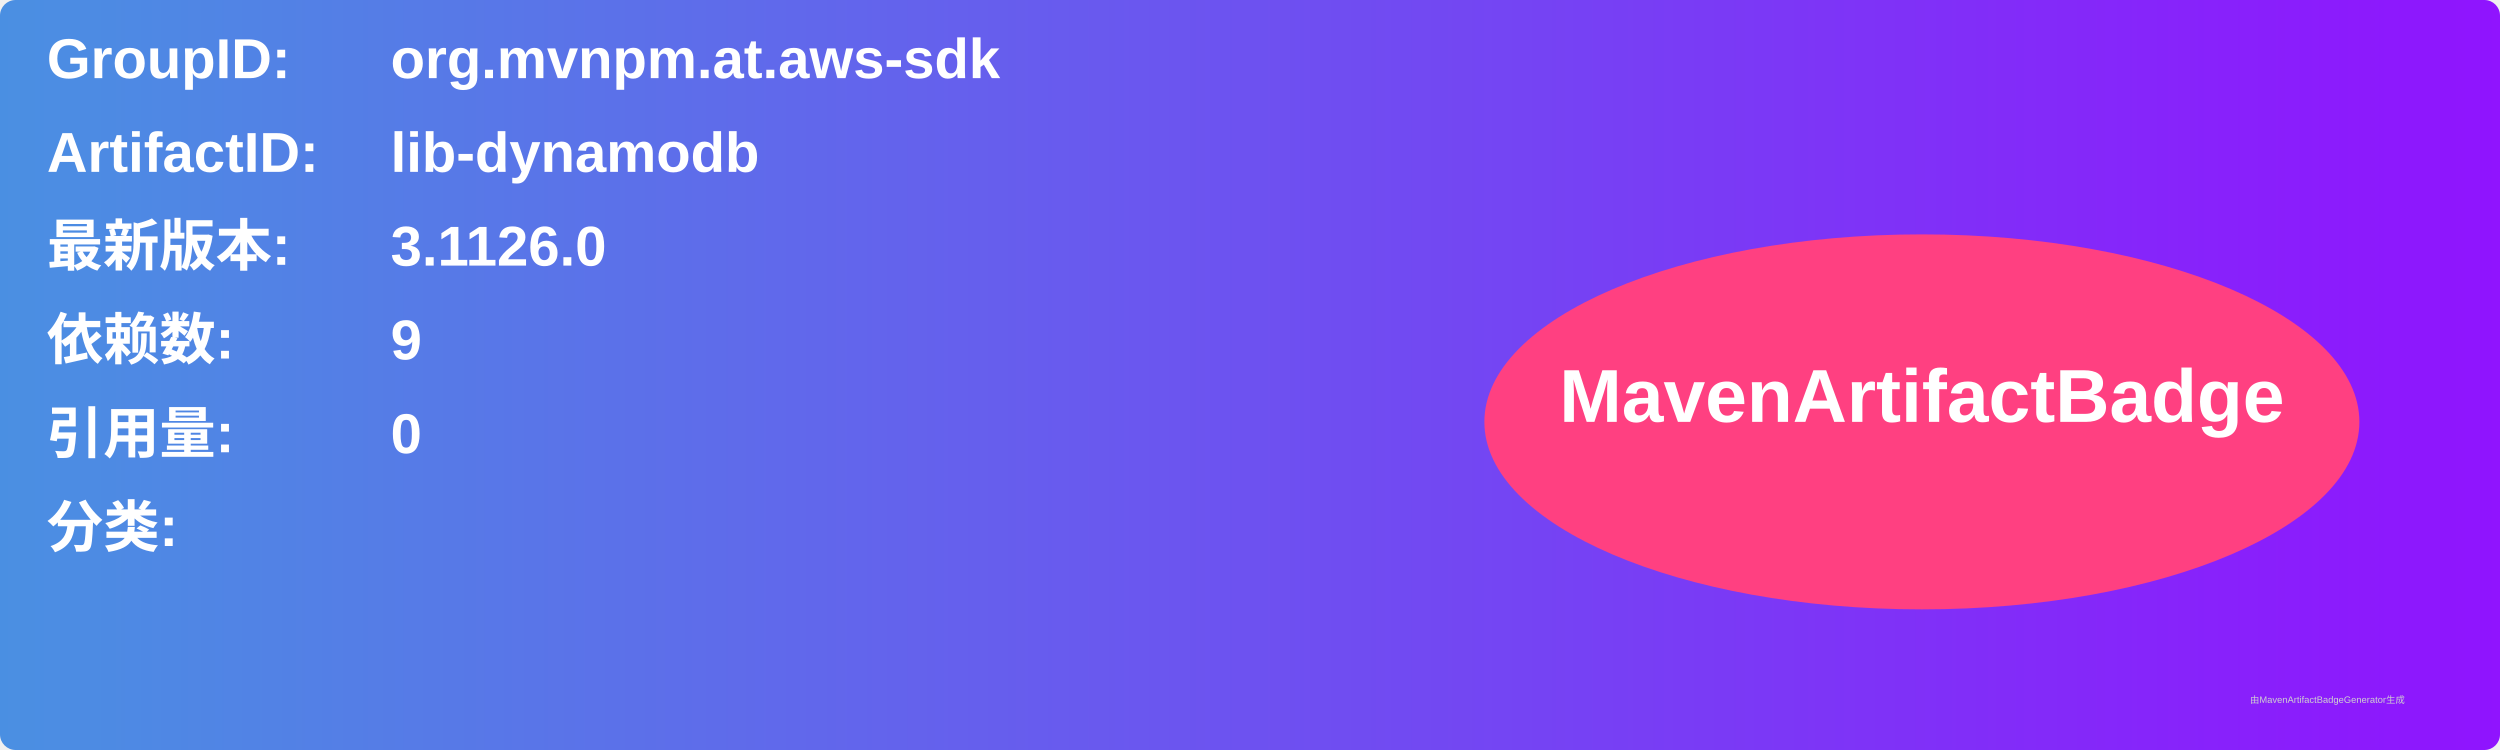
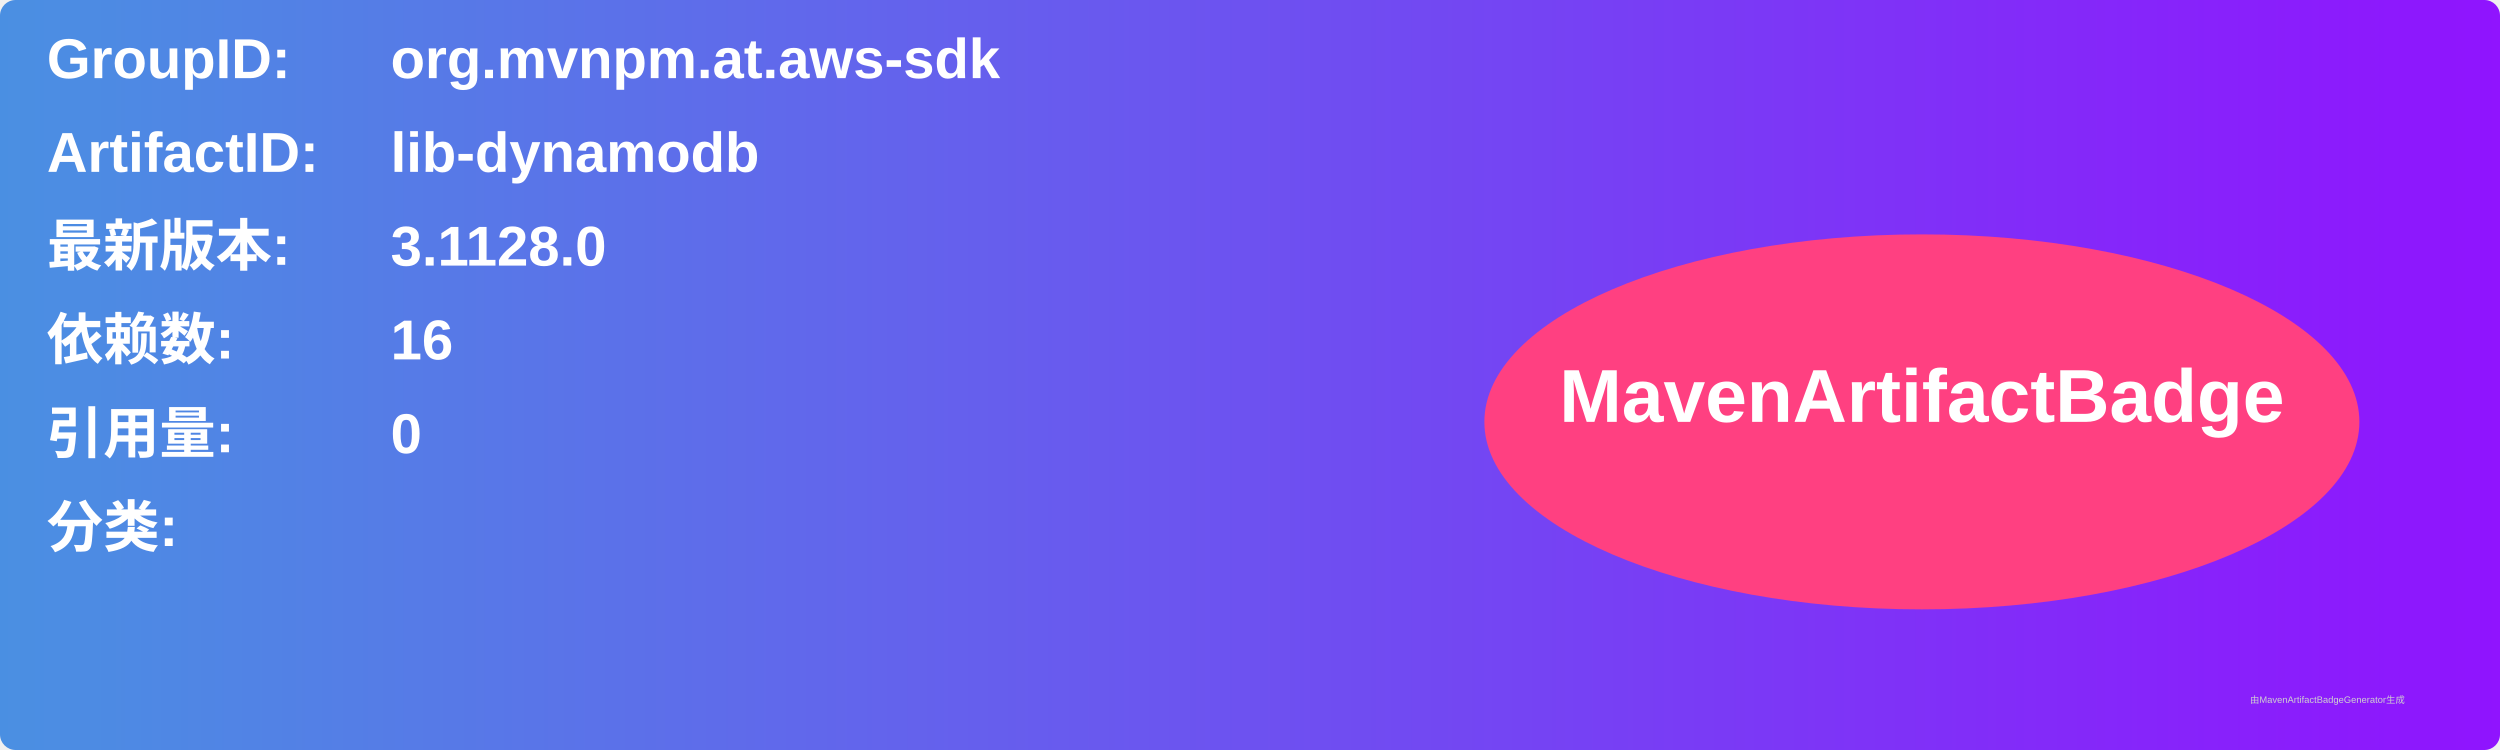
<svg xmlns="http://www.w3.org/2000/svg" width="800" height="240" viewBox="0 0 800 240">
  <linearGradient id="grad" x1="0%" y1="0%" x2="100%" y2="0%">
    <stop offset="0%" stop-color="#4a90e2" />
    <stop offset="100%" stop-color="#9013fe" />
  </linearGradient>
  <rect width="100%" height="100%" rx="5" ry="5" fill="url(#grad)" />
  <g transform="translate(15, 15)">
    <text x="0" y="10" font-family="Arial" font-size="18" fill="white" font-weight="bold" width="260">GroupID:</text>
    <text x="110" y="10" font-family="Arial" font-size="18" fill="white" font-weight="bold" width="460">org.mvnpm.at.aws-sdk</text>
    <text x="0" y="40" font-family="Arial" font-size="18" fill="white" font-weight="bold" width="260">ArtifactID:</text>
    <text x="110" y="40" font-family="Arial" font-size="18" fill="white" font-weight="bold" width="460">lib-dynamodb</text>
    <text x="0" y="70" font-family="Arial" font-size="18" fill="white" font-weight="bold">最新版本:</text>
    <text x="110" y="70" font-family="Arial" font-size="18" fill="white" font-weight="bold">
-       <tspan font-weight="bold">3.1126.0</tspan>
+       <tspan font-weight="bold">3.1128.0</tspan>
    </text>
    <text x="0" y="100" font-family="Arial" font-size="18" fill="white" font-weight="bold">依赖数: </text>
    <text x="110" y="100" font-family="Arial" font-size="18" fill="white">
-       <tspan font-weight="bold">9</tspan>
+       <tspan font-weight="bold">16</tspan>
    </text>
    <text x="0" y="130" font-family="Arial" font-size="18" fill="white" font-weight="bold">引用量: </text>
    <text x="110" y="130" font-family="Arial" font-size="18" fill="white">
      <tspan font-weight="bold">0</tspan>
    </text>
    <text x="0" y="160" font-family="Arial" font-size="18" fill="white" font-weight="bold">分类:</text>
    <text x="10" y="190" font-family="Arial" font-size="10" fill="white">
      <tspan font-weight="bold" />
    </text>
    <ellipse cx="600" cy="120" rx="140" ry="60" fill="#ff4081" />
    <text x="600" y="120" text-anchor="middle" font-family="Arial" font-size="24" fill="white" font-weight="bold">MavenArtifactBadge</text>
  </g>
  <text x="720" y="225" font-family="Arial" font-size="3" fill="#d0d0d0">由MavenArtifactBadgeGenerator生成</text>
</svg>
